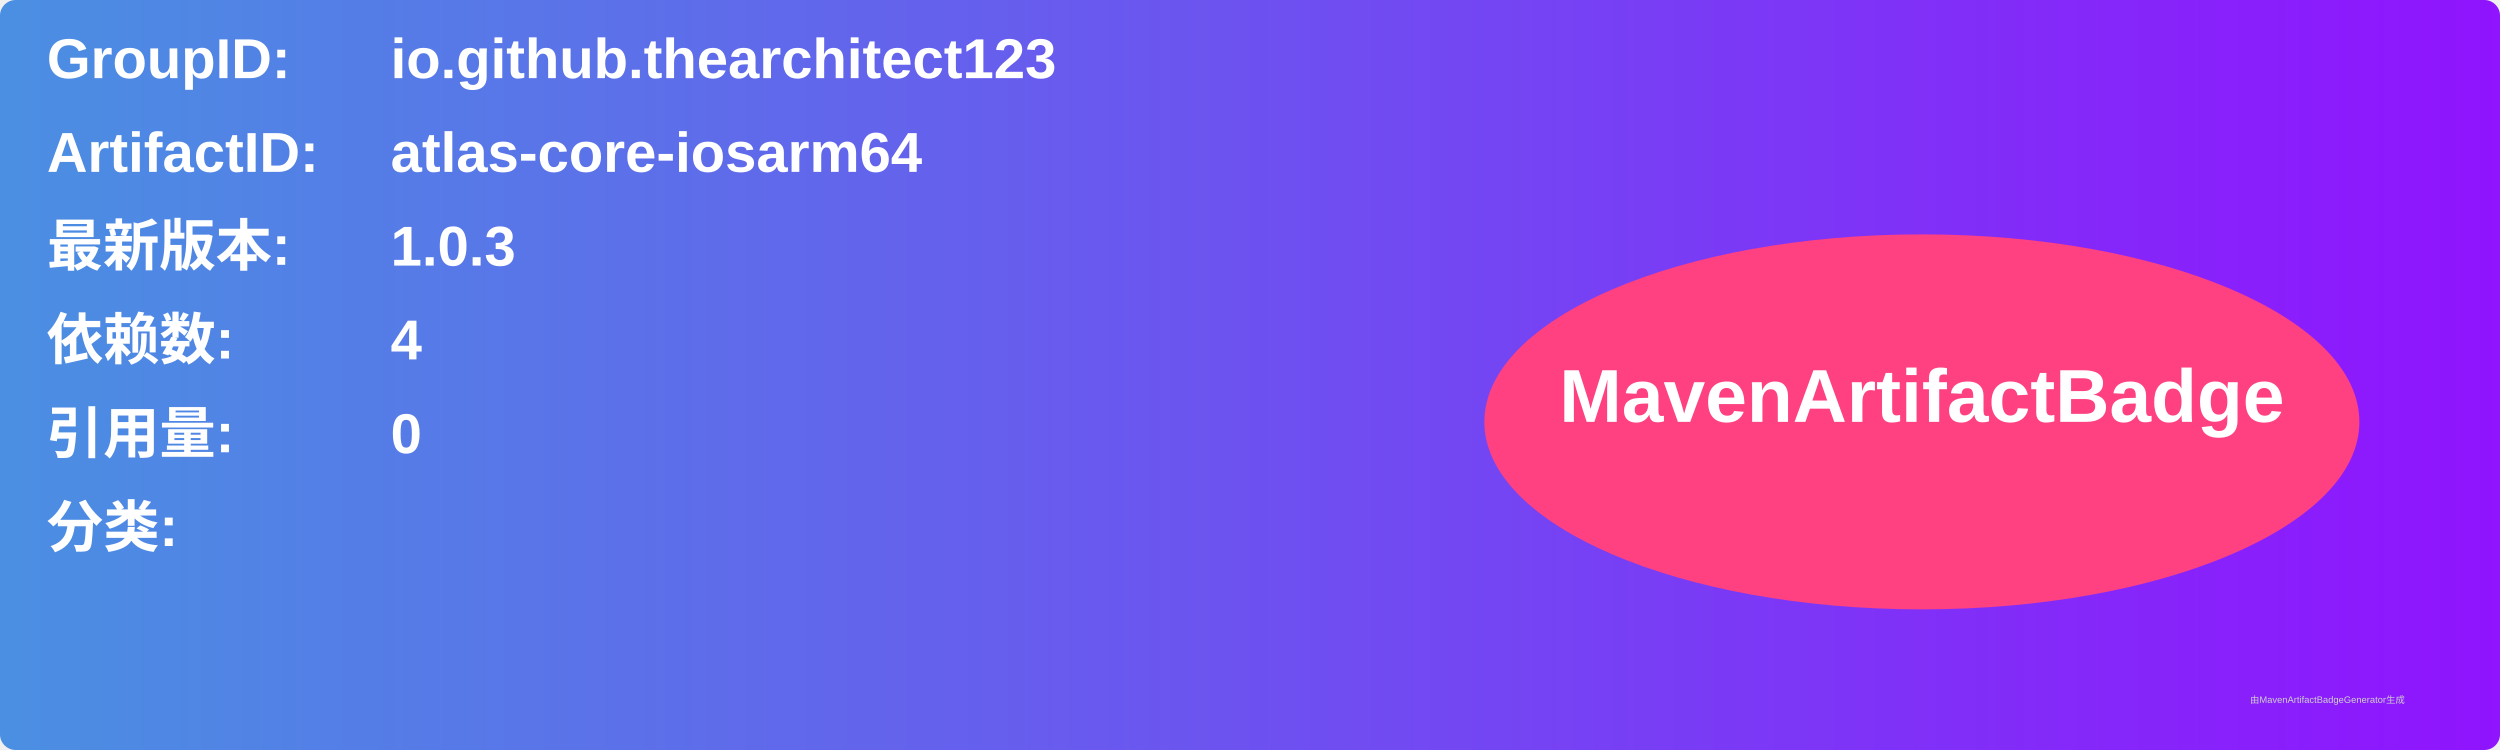
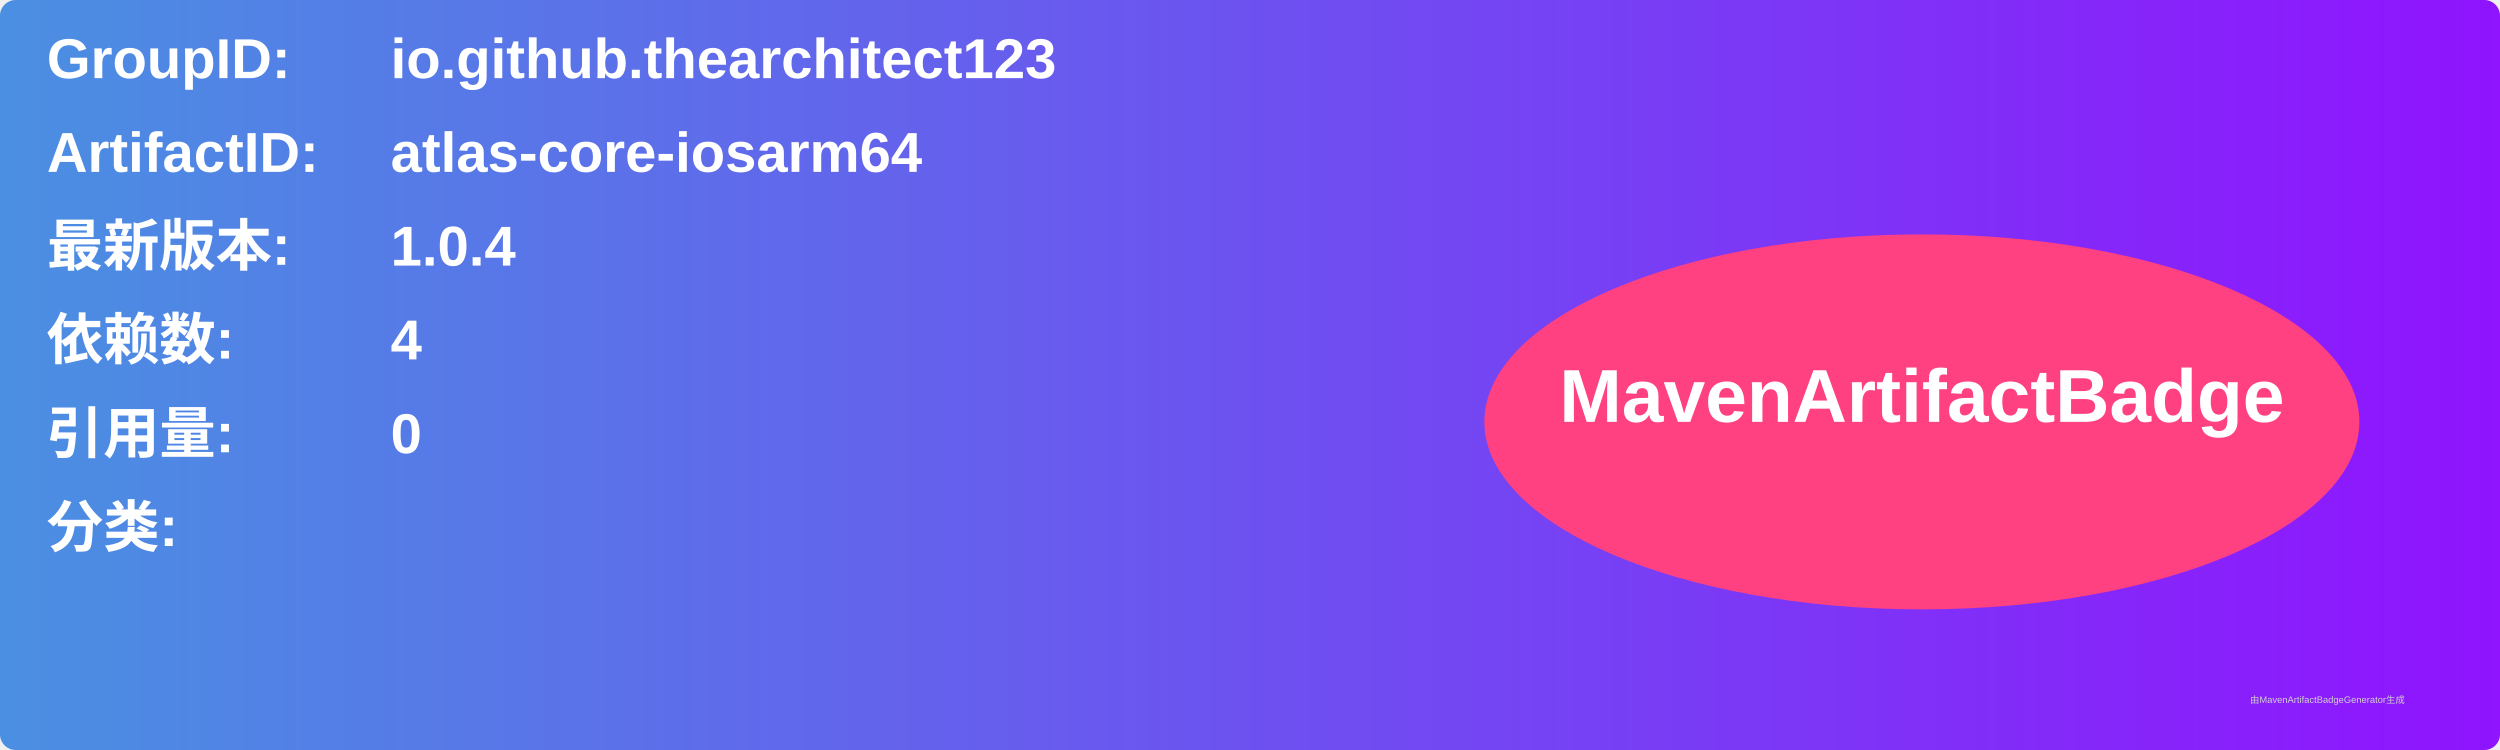
<svg xmlns="http://www.w3.org/2000/svg" width="800" height="240" viewBox="0 0 800 240">
  <linearGradient id="grad" x1="0%" y1="0%" x2="100%" y2="0%">
    <stop offset="0%" stop-color="#4a90e2" />
    <stop offset="100%" stop-color="#9013fe" />
  </linearGradient>
  <rect width="100%" height="100%" rx="5" ry="5" fill="url(#grad)" />
  <g transform="translate(15, 15)">
    <text x="0" y="10" font-family="Arial" font-size="18" fill="white" font-weight="bold" width="260">GroupID:</text>
    <text x="110" y="10" font-family="Arial" font-size="18" fill="white" font-weight="bold" width="460">io.github.thearchitect123</text>
    <text x="0" y="40" font-family="Arial" font-size="18" fill="white" font-weight="bold" width="260">ArtifactID:</text>
    <text x="110" y="40" font-family="Arial" font-size="18" fill="white" font-weight="bold" width="460">atlas-core-iosarm64</text>
    <text x="0" y="70" font-family="Arial" font-size="18" fill="white" font-weight="bold">最新版本:</text>
    <text x="110" y="70" font-family="Arial" font-size="18" fill="white" font-weight="bold">
-       <tspan font-weight="bold">1.0.3</tspan>
+       <tspan font-weight="bold">1.0.4</tspan>
    </text>
    <text x="0" y="100" font-family="Arial" font-size="18" fill="white" font-weight="bold">依赖数: </text>
    <text x="110" y="100" font-family="Arial" font-size="18" fill="white">
      <tspan font-weight="bold">4</tspan>
    </text>
    <text x="0" y="130" font-family="Arial" font-size="18" fill="white" font-weight="bold">引用量: </text>
    <text x="110" y="130" font-family="Arial" font-size="18" fill="white">
      <tspan font-weight="bold">0</tspan>
    </text>
    <text x="0" y="160" font-family="Arial" font-size="18" fill="white" font-weight="bold">分类:</text>
    <text x="10" y="190" font-family="Arial" font-size="10" fill="white">
      <tspan font-weight="bold" />
    </text>
    <ellipse cx="600" cy="120" rx="140" ry="60" fill="#ff4081" />
    <text x="600" y="120" text-anchor="middle" font-family="Arial" font-size="24" fill="white" font-weight="bold">MavenArtifactBadge</text>
  </g>
  <text x="720" y="225" font-family="Arial" font-size="3" fill="#d0d0d0">由MavenArtifactBadgeGenerator生成</text>
</svg>
